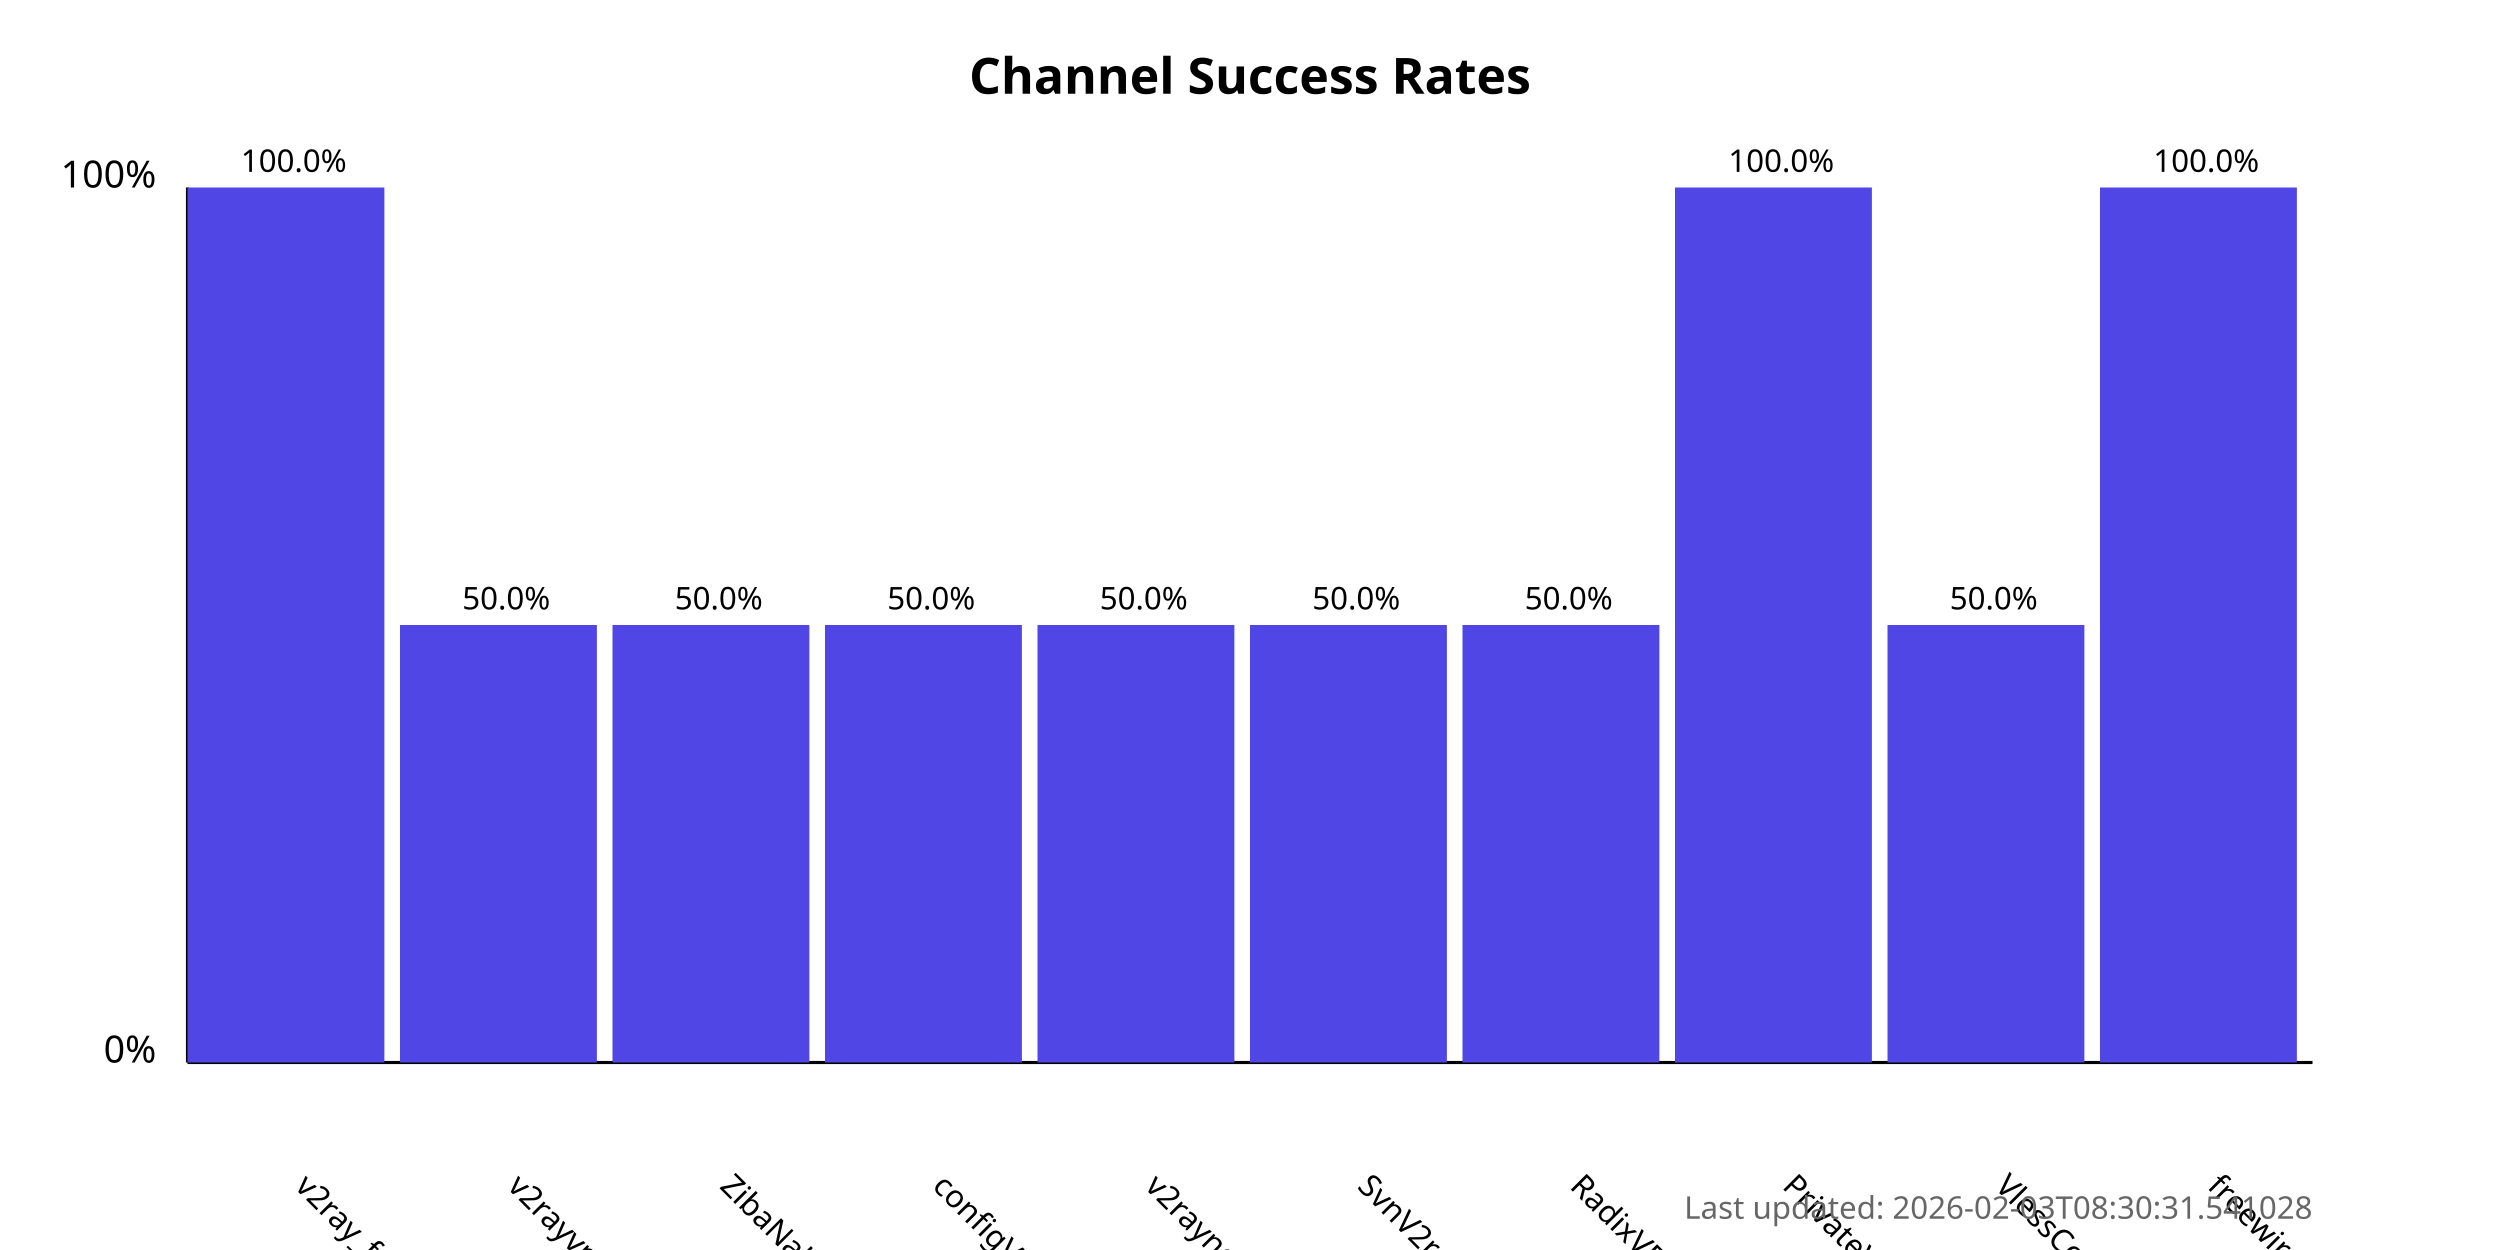
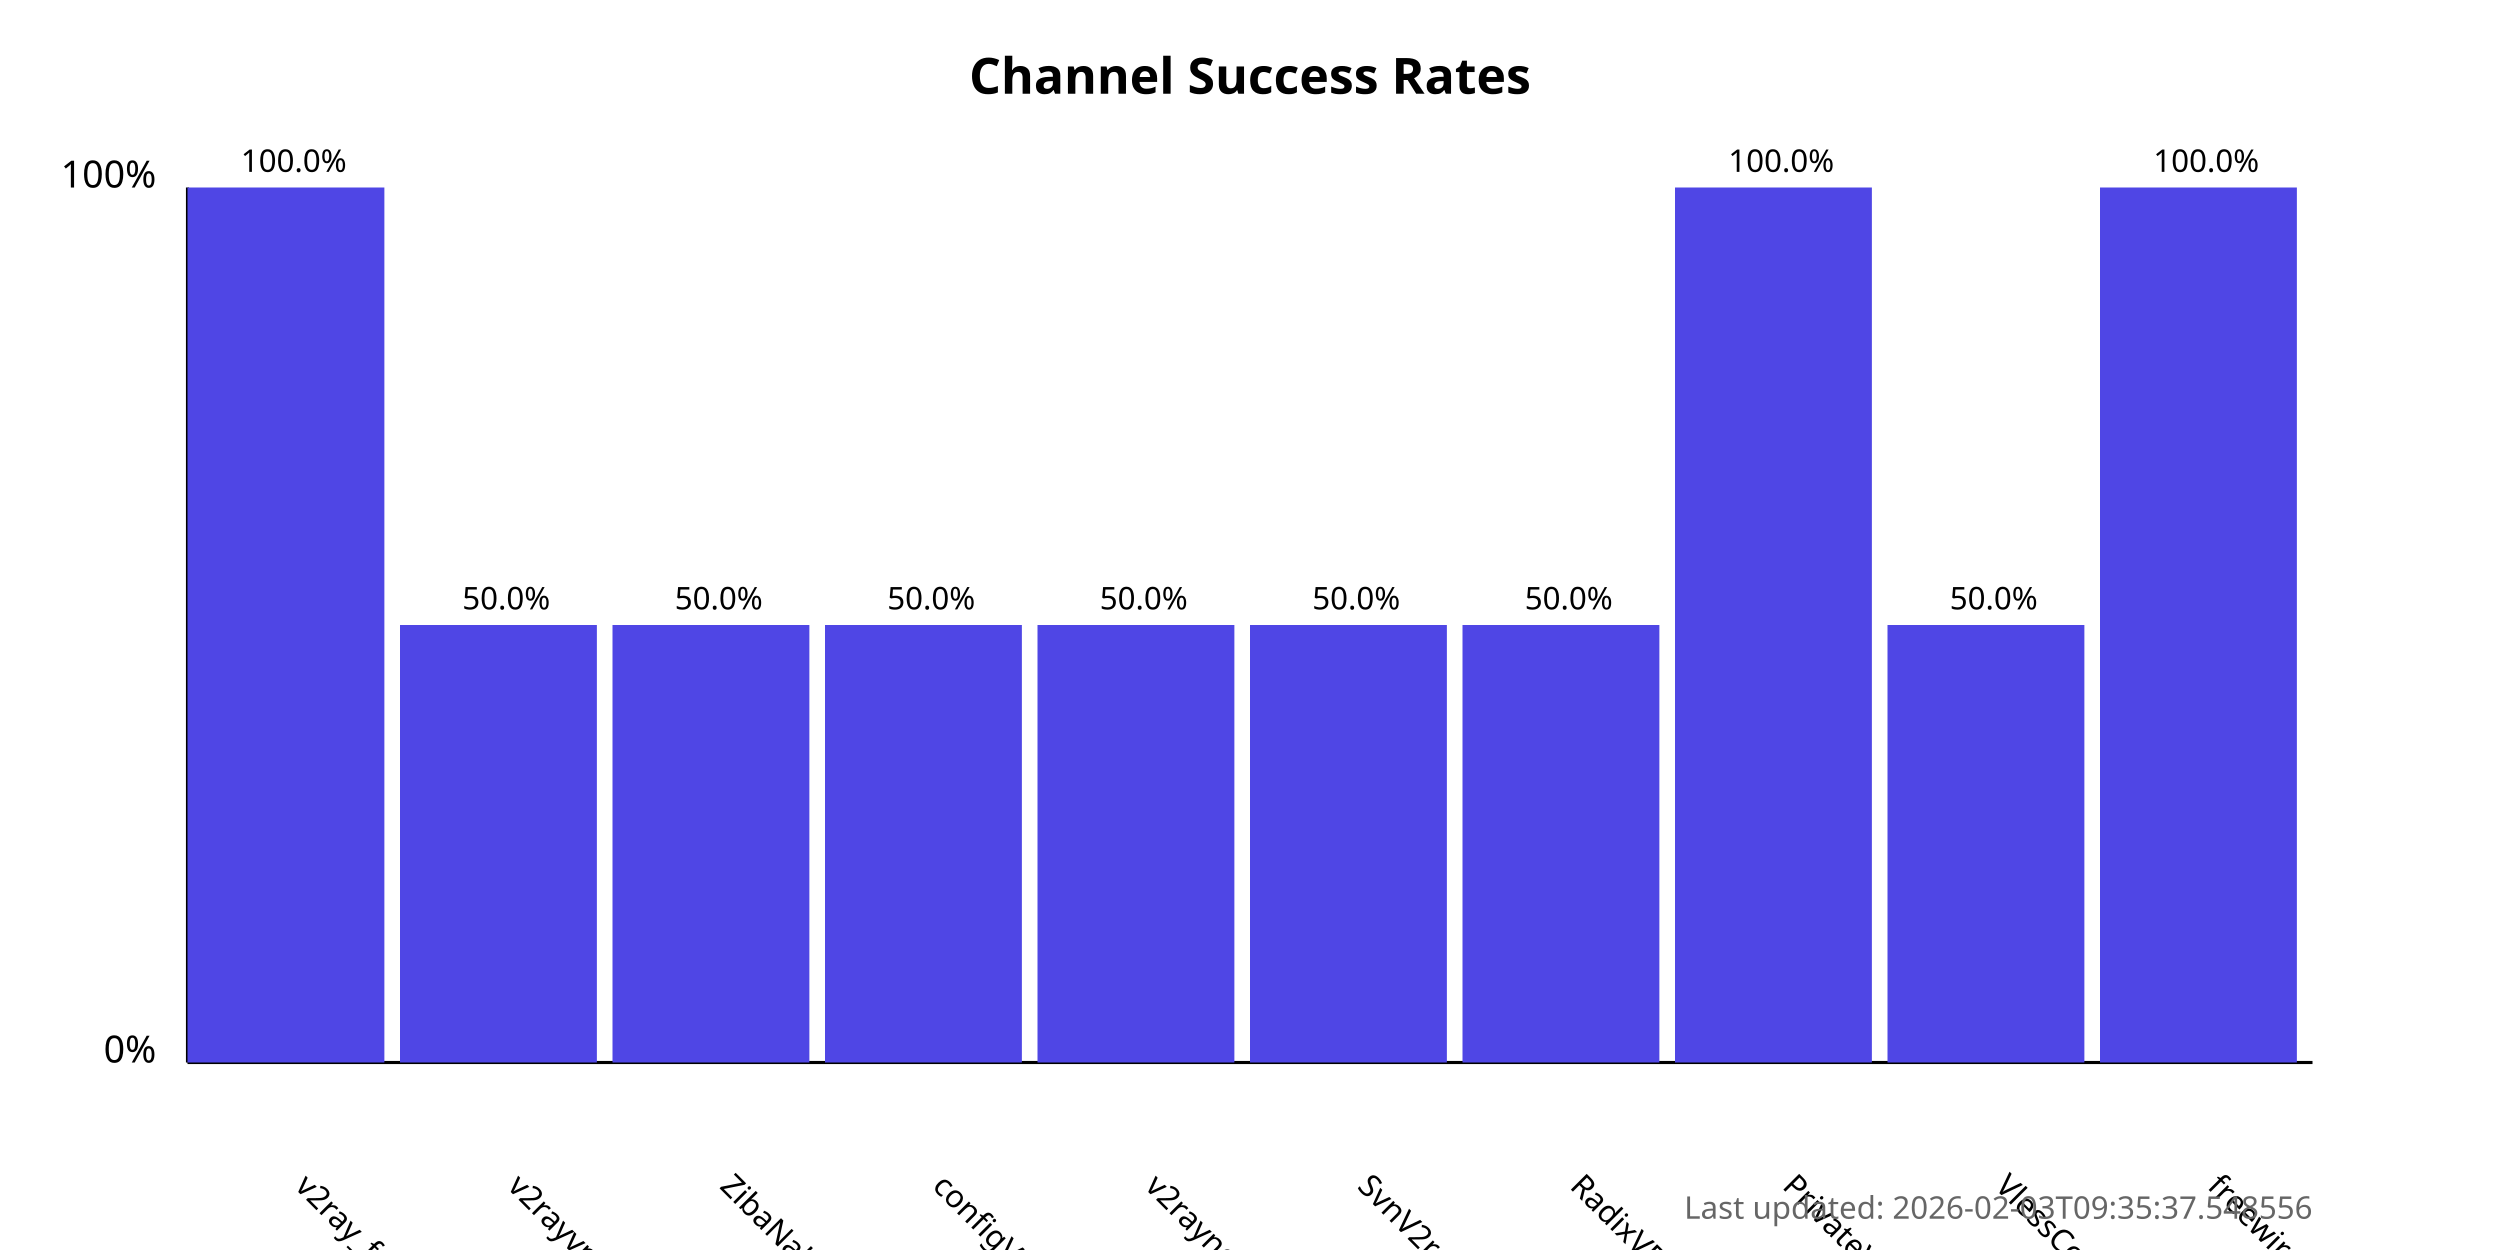
<svg xmlns="http://www.w3.org/2000/svg" width="800" height="400">
  <style>
            .chart-title { font: bold 16px sans-serif; }
            .axis-label { font: 12px sans-serif; }
            .tick-label { font: 10px sans-serif; }
            .bar { fill: #4f46e5; }
            .bar:hover { fill: #6366f1; }
            .timestamp { font: 10px sans-serif; fill: #666; }
        </style>
  <text x="400.0" y="30" text-anchor="middle" class="chart-title">
            Channel Success Rates
        </text>
  <line x1="60" y1="340" x2="60" y2="60" stroke="black" stroke-width="1" />
  <line x1="60" y1="340" x2="740" y2="340" stroke="black" stroke-width="1" />
  <text x="50" y="340" text-anchor="end" class="axis-label">0%</text>
  <text x="50" y="60" text-anchor="end" class="axis-label">100%</text>
  <g>
    <rect x="60" y="60.0" width="63.0" height="280.0" class="bar" />
    <text x="94.0" y="380" transform="rotate(45, 94.0, 380)" text-anchor="start" class="tick-label">
                v2ray_free_conf
            </text>
    <text x="94.0" y="55.0" text-anchor="middle" class="tick-label">
                100.0%
            </text>
  </g>
  <g>
    <rect x="128.0" y="200.0" width="63.0" height="140.0" class="bar" />
    <text x="162.0" y="380" transform="rotate(45, 162.0, 380)" text-anchor="start" class="tick-label">
                v2rayvpno
            </text>
    <text x="162.0" y="195.0" text-anchor="middle" class="tick-label">
                50.0%
            </text>
  </g>
  <g>
    <rect x="196.0" y="200.0" width="63.0" height="140.0" class="bar" />
    <text x="230.0" y="380" transform="rotate(45, 230.0, 380)" text-anchor="start" class="tick-label">
                ZibaNabz
            </text>
    <text x="230.0" y="195.0" text-anchor="middle" class="tick-label">
                50.0%
            </text>
  </g>
  <g>
    <rect x="264.0" y="200.0" width="63.0" height="140.0" class="bar" />
    <text x="298.0" y="380" transform="rotate(45, 298.0, 380)" text-anchor="start" class="tick-label">
                configV2rayForFree
            </text>
    <text x="298.0" y="195.0" text-anchor="middle" class="tick-label">
                50.0%
            </text>
  </g>
  <g>
    <rect x="332.0" y="200.0" width="63.0" height="140.0" class="bar" />
    <text x="366.0" y="380" transform="rotate(45, 366.0, 380)" text-anchor="start" class="tick-label">
                v2rayngvpn
            </text>
    <text x="366.0" y="195.0" text-anchor="middle" class="tick-label">
                50.0%
            </text>
  </g>
  <g>
    <rect x="400.0" y="200.0" width="63.0" height="140.0" class="bar" />
    <text x="434.0" y="380" transform="rotate(45, 434.0, 380)" text-anchor="start" class="tick-label">
                SvnV2ray
            </text>
    <text x="434.0" y="195.0" text-anchor="middle" class="tick-label">
                50.0%
            </text>
  </g>
  <g>
    <rect x="468.0" y="200.0" width="63.0" height="140.0" class="bar" />
    <text x="502.0" y="380" transform="rotate(45, 502.0, 380)" text-anchor="start" class="tick-label">
                RadixVPN
            </text>
    <text x="502.0" y="195.0" text-anchor="middle" class="tick-label">
                50.0%
            </text>
  </g>
  <g>
    <rect x="536.0" y="60.0" width="63.0" height="280.0" class="bar" />
    <text x="570.0" y="380" transform="rotate(45, 570.0, 380)" text-anchor="start" class="tick-label">
                PrivateVPNs
            </text>
    <text x="570.0" y="55.0" text-anchor="middle" class="tick-label">
                100.0%
            </text>
  </g>
  <g>
    <rect x="604.0" y="200.0" width="63.0" height="140.0" class="bar" />
    <text x="638.0" y="380" transform="rotate(45, 638.0, 380)" text-anchor="start" class="tick-label">
                VlessConfig
            </text>
    <text x="638.0" y="195.0" text-anchor="middle" class="tick-label">
                50.0%
            </text>
  </g>
  <g>
    <rect x="672.0" y="60.0" width="63.0" height="280.0" class="bar" />
    <text x="706.0" y="380" transform="rotate(45, 706.0, 380)" text-anchor="start" class="tick-label">
                freewireguard
            </text>
    <text x="706.0" y="55.0" text-anchor="middle" class="tick-label">
                100.0%
            </text>
  </g>
  <text x="740" y="390" text-anchor="end" class="timestamp">
-             Last updated: 2026-02-03T08:30:31.541028
+             Last updated: 2026-02-03T09:35:37.548556
        </text>
</svg>
